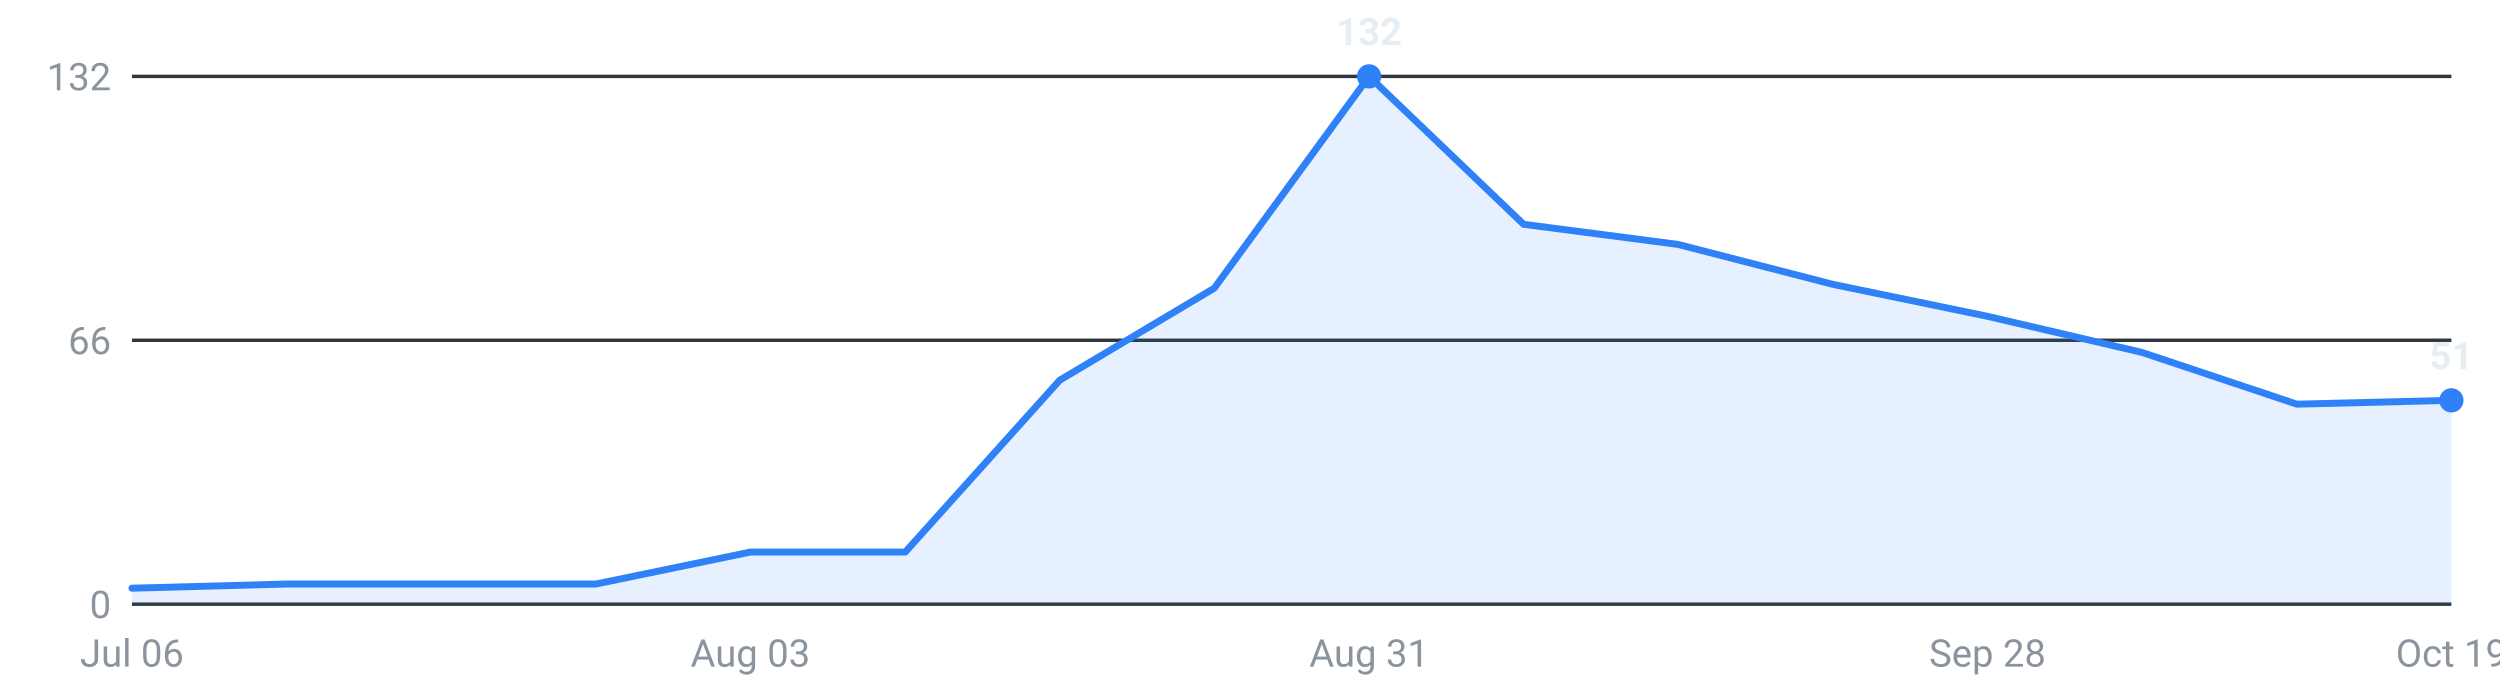
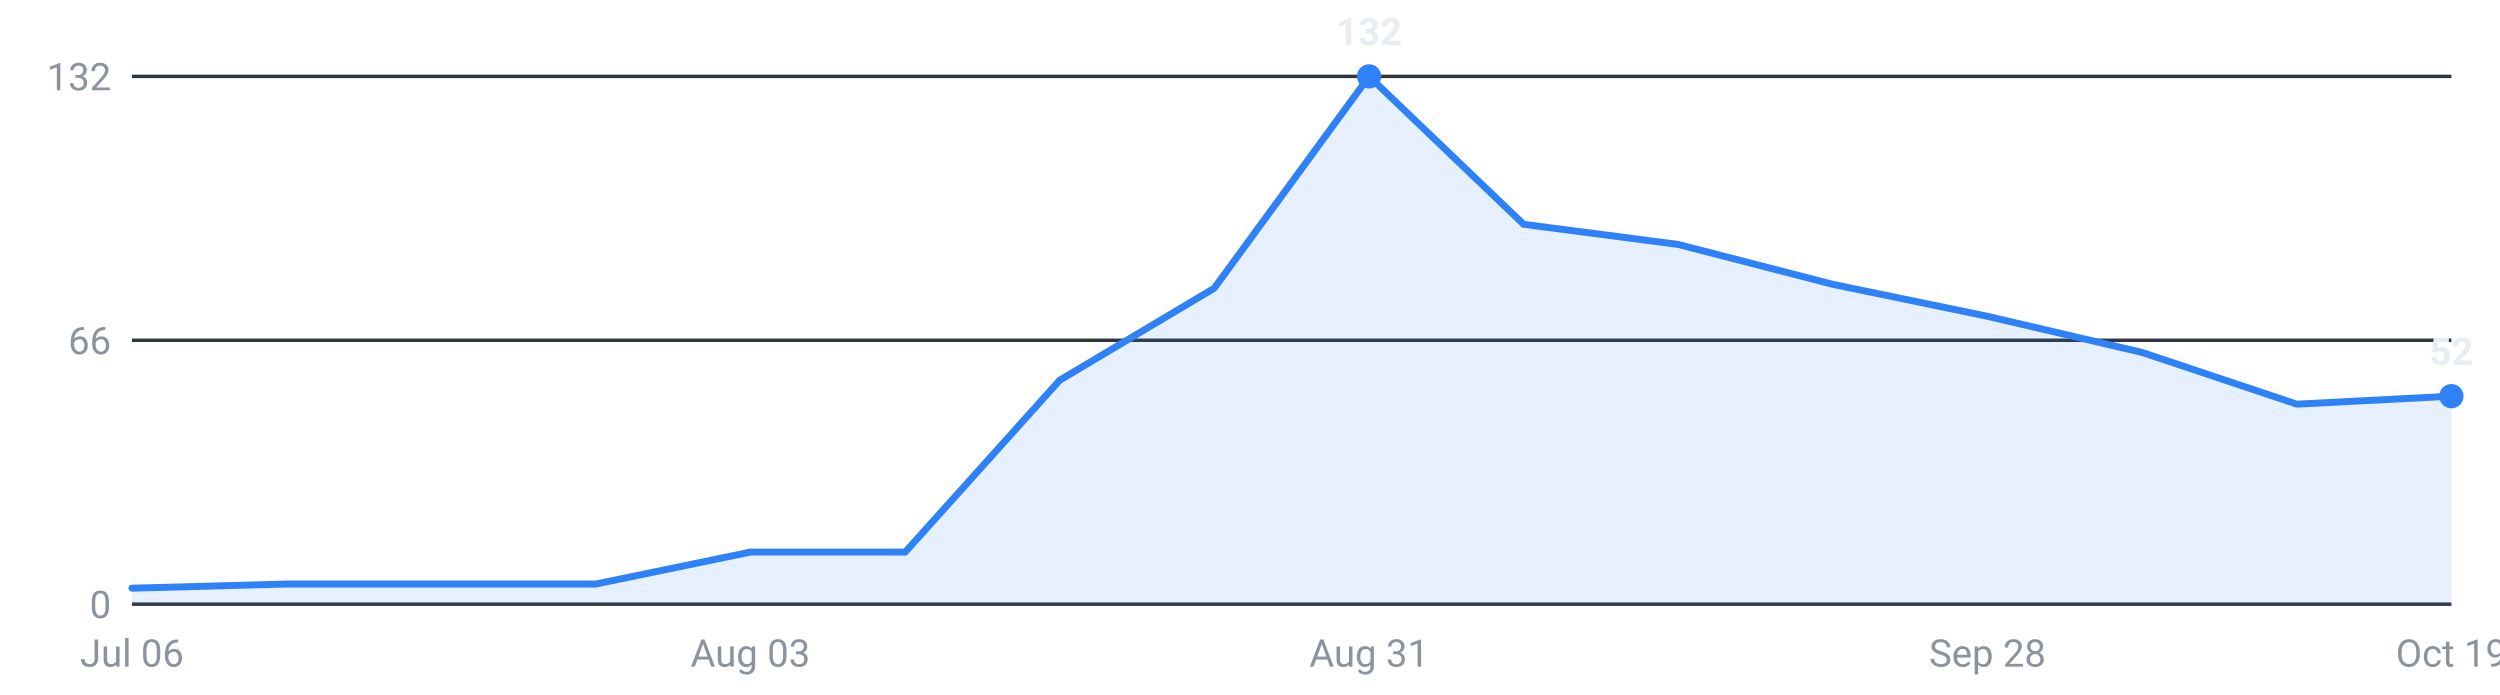
<svg xmlns="http://www.w3.org/2000/svg" viewBox="0 0 720 200" width="720" height="200" role="img" aria-label="Internships posted per week, last 16 weeks">
  <g font-family="-apple-system,Segoe UI,Roboto,sans-serif" font-size="11">
    <line x1="38" y1="174.0" x2="706" y2="174.0" stroke="#30363d" stroke-width="1" />
    <text x="32" y="178.0" text-anchor="end" fill="#8b949e">0</text>
    <line x1="38" y1="98.0" x2="706" y2="98.0" stroke="#30363d" stroke-width="1" />
    <text x="32" y="102.0" text-anchor="end" fill="#8b949e">66</text>
    <line x1="38" y1="22.0" x2="706" y2="22.0" stroke="#30363d" stroke-width="1" />
    <text x="32" y="26.0" text-anchor="end" fill="#8b949e">132</text>
-     <path d="M38.0,174 L38.0,169.4 L82.5,168.2 L127.1,168.2 L171.6,168.2 L216.1,159.0 L260.7,159.0 L305.2,109.5 L349.7,83.0 L394.3,22.0 L438.8,64.6 L483.3,70.4 L527.9,81.9 L572.4,91.1 L616.9,101.5 L661.5,116.4 L706.0,115.3 L706.0,174 Z" fill="#2f81f7" fill-opacity="0.12" />
-     <polyline points="38.0,169.4 82.5,168.2 127.1,168.2 171.6,168.2 216.1,159.0 260.7,159.0 305.2,109.5 349.7,83.0 394.3,22.0 438.8,64.6 483.3,70.4 527.9,81.9 572.4,91.1 616.9,101.5 661.5,116.4 706.0,115.3" fill="none" stroke="#2f81f7" stroke-width="2" stroke-linejoin="round" stroke-linecap="round" />
+     <path d="M38.0,174 L38.0,169.4 L82.5,168.2 L127.1,168.2 L171.6,168.2 L216.1,159.0 L260.7,159.0 L305.2,109.5 L349.7,83.0 L394.3,22.0 L438.8,64.6 L483.3,70.4 L527.9,81.9 L572.4,91.1 L616.9,101.5 L661.5,116.4 L706.0,114.1 L706.0,174 Z" fill="#2f81f7" fill-opacity="0.12" />
+     <polyline points="38.0,169.4 82.5,168.2 127.1,168.2 171.6,168.2 216.1,159.0 260.7,159.0 305.2,109.5 349.7,83.0 394.3,22.0 438.8,64.6 483.3,70.4 527.9,81.9 572.4,91.1 616.9,101.5 661.5,116.4 706.0,114.1" fill="none" stroke="#2f81f7" stroke-width="2" stroke-linejoin="round" stroke-linecap="round" />
    <circle cx="394.3" cy="22.0" r="3.5" fill="#2f81f7" />
    <text x="394.3" y="13.0" text-anchor="middle" fill="#e6edf3" font-weight="600">132</text>
-     <circle cx="706.0" cy="115.3" r="3.5" fill="#2f81f7" />
-     <text x="706.0" y="106.3" text-anchor="middle" fill="#e6edf3" font-weight="600">51</text>
+     <circle cx="706.0" cy="114.1" r="3.5" fill="#2f81f7" />
+     <text x="706.0" y="105.1" text-anchor="middle" fill="#e6edf3" font-weight="600">52</text>
    <text x="38.0" y="192" text-anchor="middle" fill="#8b949e">Jul 06</text>
    <text x="216.1" y="192" text-anchor="middle" fill="#8b949e">Aug 03</text>
    <text x="394.3" y="192" text-anchor="middle" fill="#8b949e">Aug 31</text>
    <text x="572.4" y="192" text-anchor="middle" fill="#8b949e">Sep 28</text>
    <text x="706.0" y="192" text-anchor="middle" fill="#8b949e">Oct 19</text>
  </g>
</svg>
